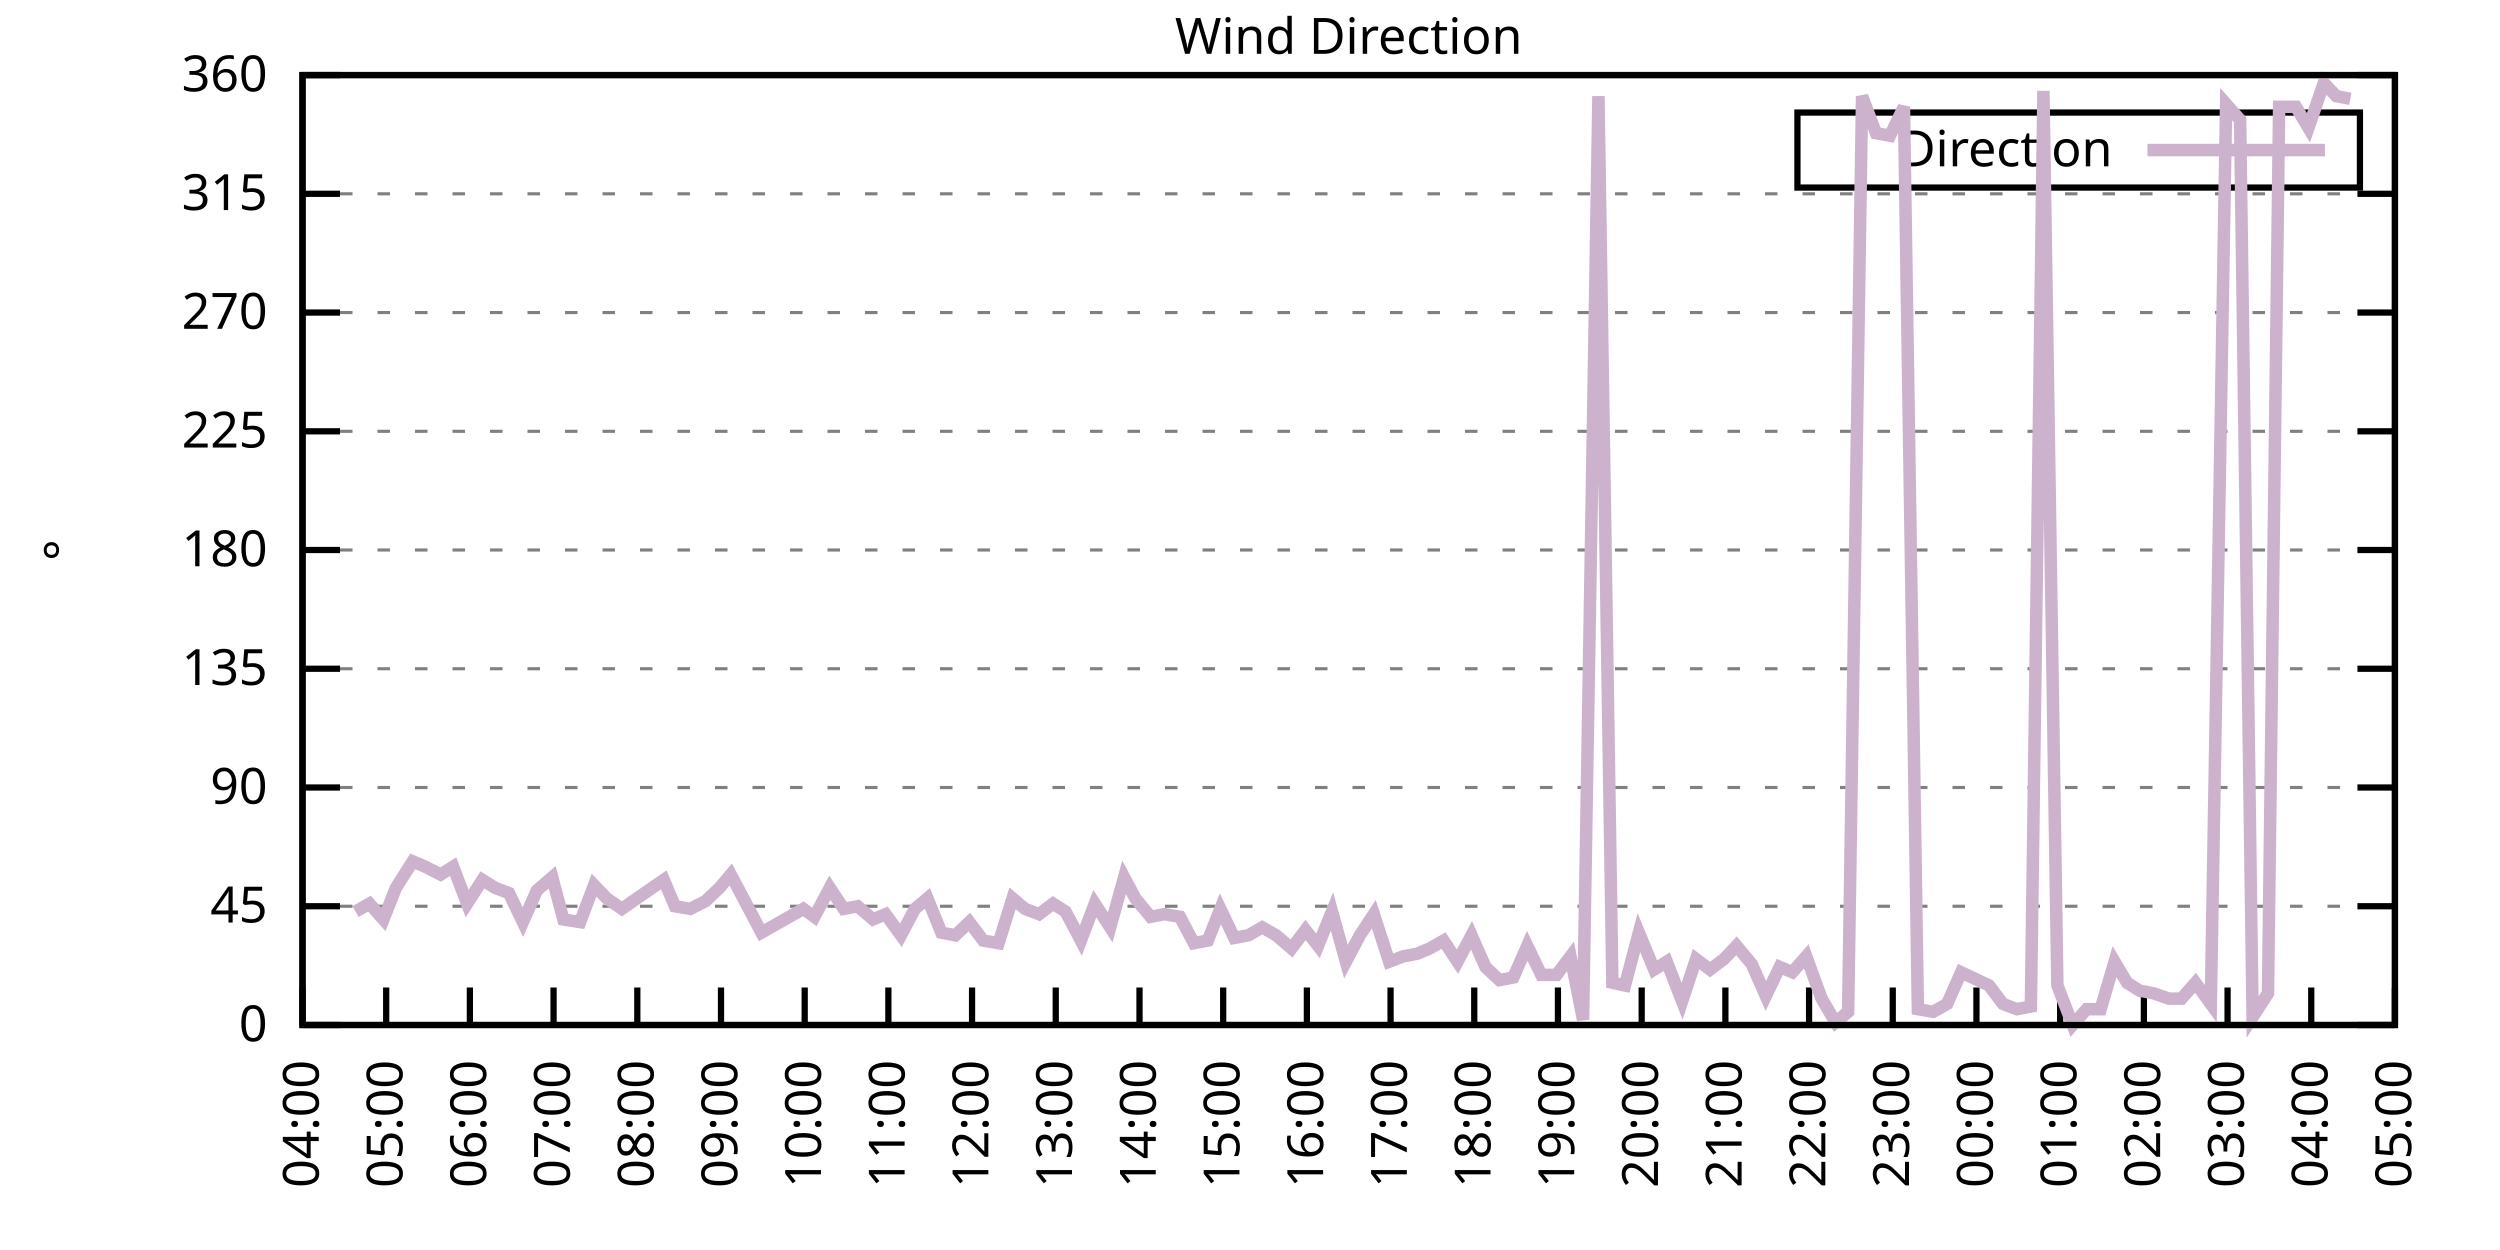
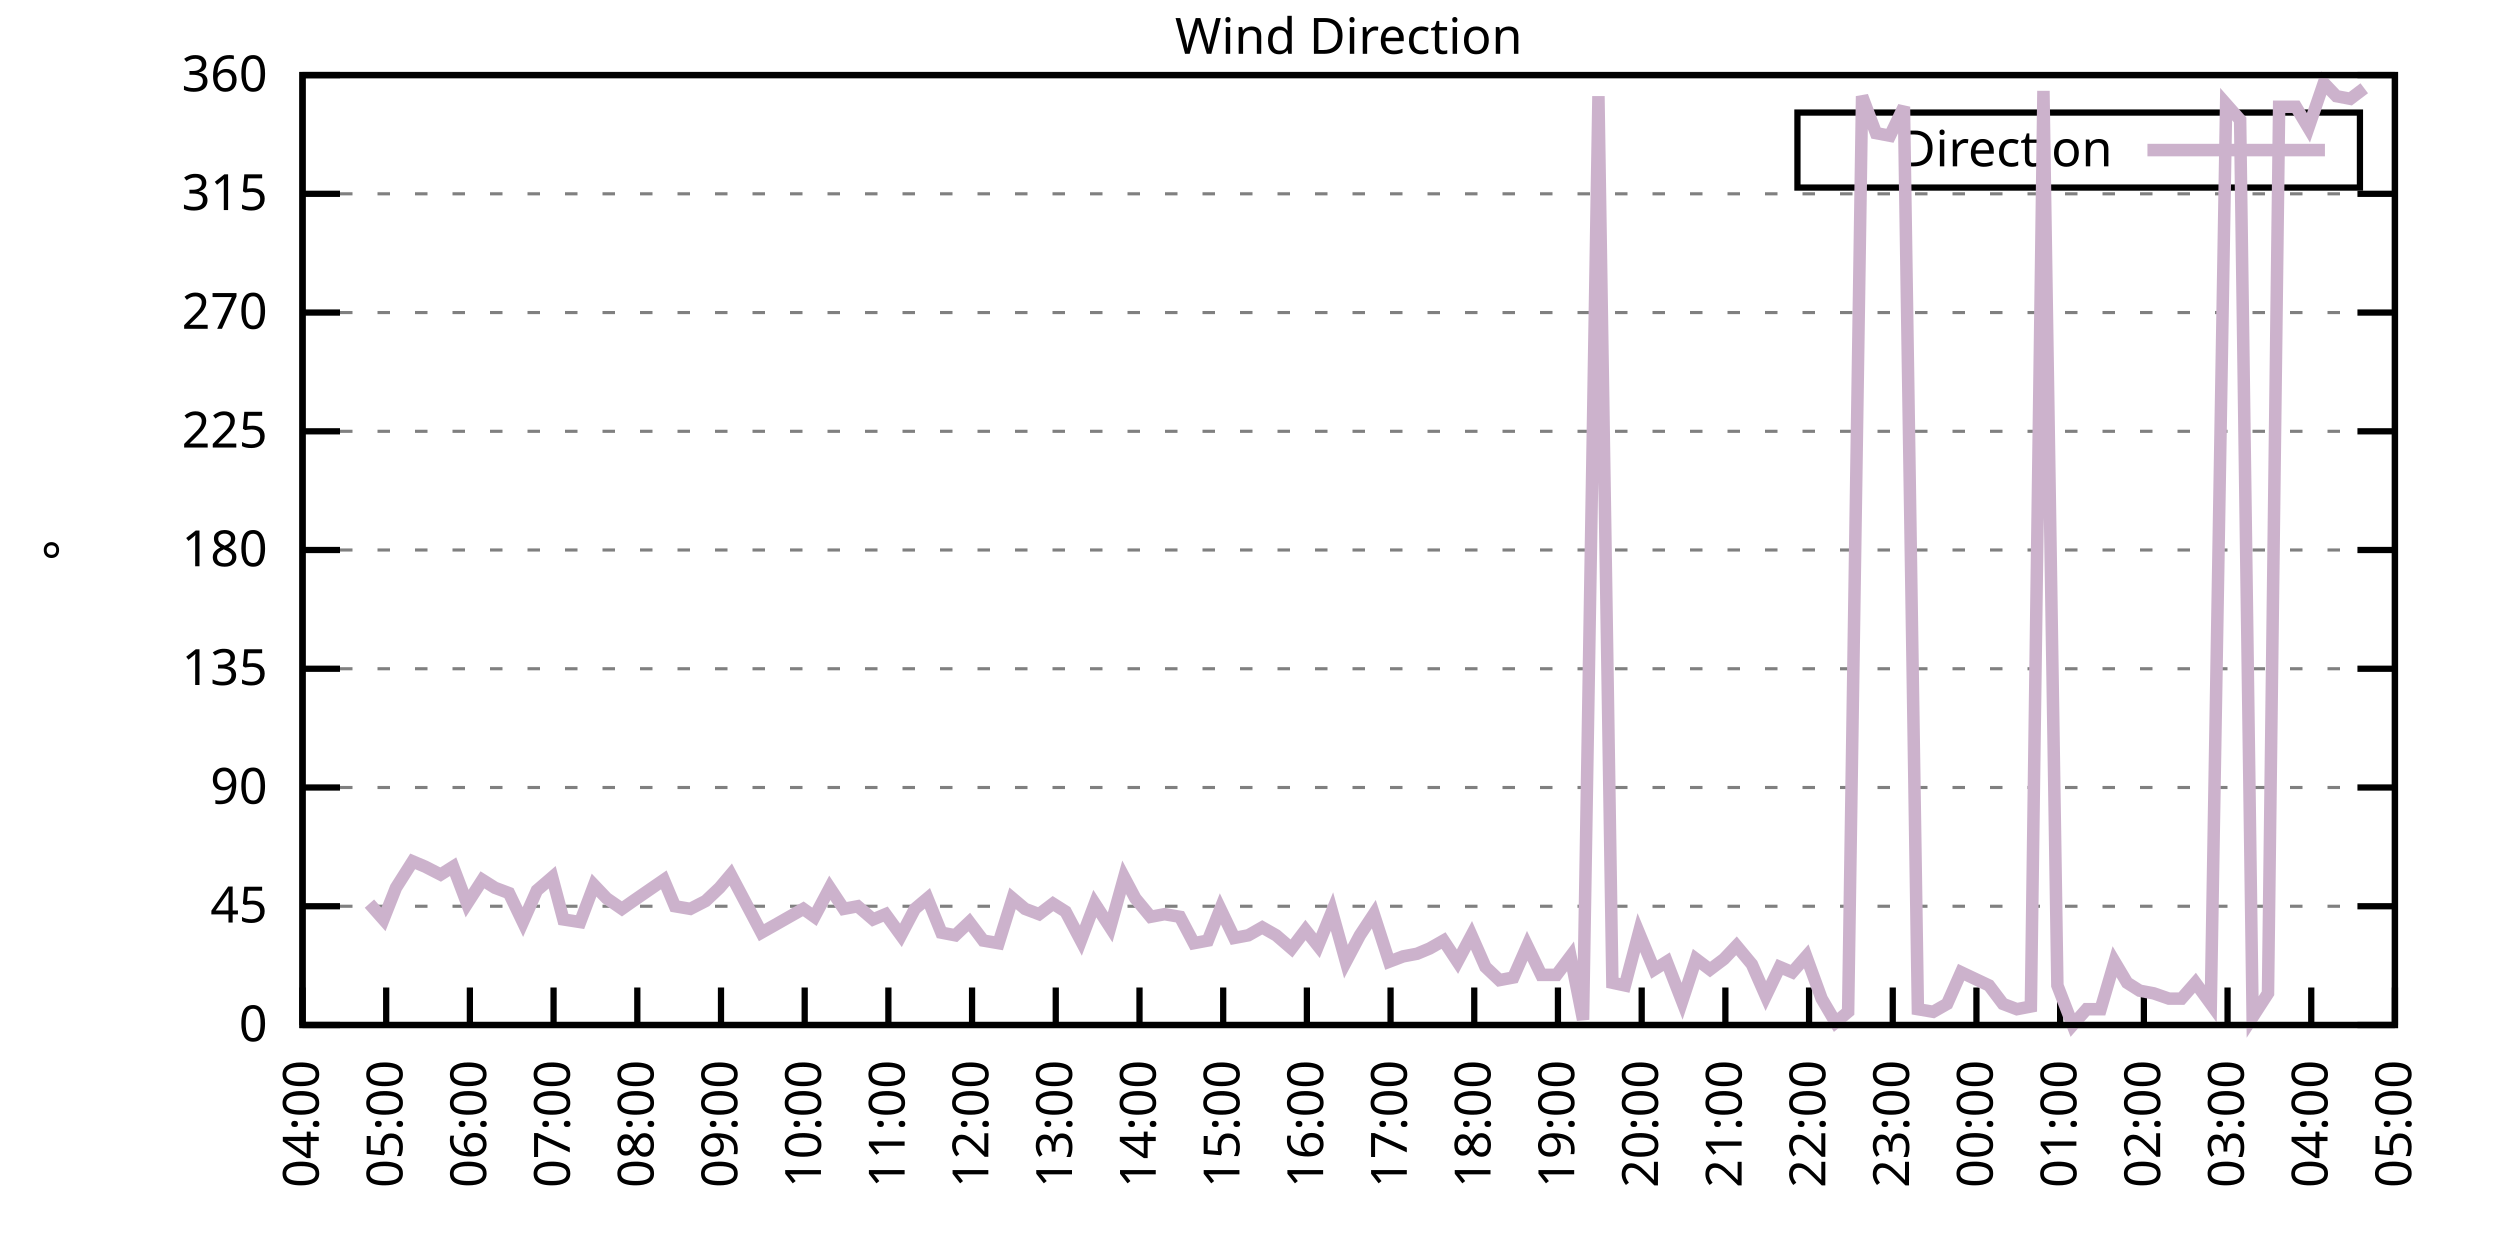
<svg xmlns="http://www.w3.org/2000/svg" xmlns:xlink="http://www.w3.org/1999/xlink" width="400" height="200" viewBox="0 0 400 200">
  <g id="gnuplot_canvas">
    <rect x="0" y="0" width="400" height="200" fill="none" />
    <defs>
      <circle id="gpDot" r="0.5" stroke-width="0.5" stroke="currentColor" />
      <path id="gpPt0" stroke-width="0.333" stroke="currentColor" d="M-1,0 h2 M0,-1 v2" />
      <path id="gpPt1" stroke-width="0.333" stroke="currentColor" d="M-1,-1 L1,1 M1,-1 L-1,1" />
      <path id="gpPt2" stroke-width="0.333" stroke="currentColor" d="M-1,0 L1,0 M0,-1 L0,1 M-1,-1 L1,1 M-1,1 L1,-1" />
      <rect id="gpPt3" stroke-width="0.333" stroke="currentColor" x="-1" y="-1" width="2" height="2" />
      <rect id="gpPt4" stroke-width="0.333" stroke="currentColor" fill="currentColor" x="-1" y="-1" width="2" height="2" />
      <circle id="gpPt5" stroke-width="0.333" stroke="currentColor" cx="0" cy="0" r="1" />
      <use xlink:href="#gpPt5" id="gpPt6" fill="currentColor" stroke="none" />
      <path id="gpPt7" stroke-width="0.333" stroke="currentColor" d="M0,-1.33 L-1.33,0.67 L1.33,0.67 z" />
      <use xlink:href="#gpPt7" id="gpPt8" fill="currentColor" stroke="none" />
      <use xlink:href="#gpPt7" id="gpPt9" stroke="currentColor" transform="rotate(180)" />
      <use xlink:href="#gpPt9" id="gpPt10" fill="currentColor" stroke="none" />
      <use xlink:href="#gpPt3" id="gpPt11" stroke="currentColor" transform="rotate(45)" />
      <use xlink:href="#gpPt11" id="gpPt12" fill="currentColor" stroke="none" />
      <path id="gpPt13" stroke-width="0.333" stroke="currentColor" d="M0,1.330 L1.265,0.411 L0.782,-1.067 L-0.782,-1.076 L-1.265,0.411 z" />
      <use xlink:href="#gpPt13" id="gpPt14" fill="currentColor" stroke="none" />
      <filter id="textbox" filterUnits="objectBoundingBox" x="0" y="0" height="1" width="1">
        <feFlood flood-color="white" flood-opacity="1" result="bgnd" />
        <feComposite in="SourceGraphic" in2="bgnd" operator="atop" />
      </filter>
      <filter id="greybox" filterUnits="objectBoundingBox" x="0" y="0" height="1" width="1">
        <feFlood flood-color="lightgrey" flood-opacity="1" result="grey" />
        <feComposite in="SourceGraphic" in2="grey" operator="atop" />
      </filter>
    </defs>
    <g fill="none" color="white" stroke="currentColor" stroke-width="1.00" stroke-linecap="butt" stroke-linejoin="miter">
</g>
    <g fill="none" color="black" stroke="currentColor" stroke-width="1.00" stroke-linecap="butt" stroke-linejoin="miter">
      <g stroke="none" shape-rendering="crispEdges">
        <polygon fill="rgb(255, 255, 255)" points="48.40,164.00 383.18,164.00 383.18,12.02 48.40,12.02 " />
      </g>
    </g>
    <g fill="none" color="black" stroke="currentColor" stroke-width="1.00" stroke-linecap="butt" stroke-linejoin="miter">
</g>
    <g fill="none" color="black" stroke="black" stroke-width="0.50" stroke-linecap="butt" stroke-linejoin="miter">
</g>
    <g fill="none" color="gray" stroke="currentColor" stroke-width="0.50" stroke-linecap="butt" stroke-linejoin="miter">
      <path stroke="gray" stroke-dasharray="2,4" class="gridline" d="M48.40,164.00 L383.19,164.00  " />
    </g>
    <g fill="none" color="gray" stroke="gray" stroke-width="1.00" stroke-linecap="butt" stroke-linejoin="miter">
</g>
    <g fill="none" color="black" stroke="currentColor" stroke-width="1.00" stroke-linecap="butt" stroke-linejoin="miter">
      <path stroke="black" d="M48.40,164.00 L54.40,164.00 M383.19,164.00 L377.19,164.00  " />
      <g transform="translate(42.80,166.60)" stroke="none" fill="black" font-family="Sans" font-size="8.00" text-anchor="end">
        <text>
          <tspan font-family="Sans"> 0</tspan>
        </text>
      </g>
    </g>
    <g fill="none" color="black" stroke="currentColor" stroke-width="1.00" stroke-linecap="butt" stroke-linejoin="miter">
</g>
    <g fill="none" color="black" stroke="black" stroke-width="0.50" stroke-linecap="butt" stroke-linejoin="miter">
</g>
    <g fill="none" color="gray" stroke="currentColor" stroke-width="0.50" stroke-linecap="butt" stroke-linejoin="miter">
      <path stroke="gray" stroke-dasharray="2,4" class="gridline" d="M48.40,145.00 L383.19,145.00  " />
    </g>
    <g fill="none" color="gray" stroke="gray" stroke-width="1.00" stroke-linecap="butt" stroke-linejoin="miter">
</g>
    <g fill="none" color="black" stroke="currentColor" stroke-width="1.00" stroke-linecap="butt" stroke-linejoin="miter">
      <path stroke="black" d="M48.40,145.00 L54.40,145.00 M383.19,145.00 L377.19,145.00  " />
      <g transform="translate(42.80,147.60)" stroke="none" fill="black" font-family="Sans" font-size="8.00" text-anchor="end">
        <text>
          <tspan font-family="Sans"> 45</tspan>
        </text>
      </g>
    </g>
    <g fill="none" color="black" stroke="currentColor" stroke-width="1.00" stroke-linecap="butt" stroke-linejoin="miter">
</g>
    <g fill="none" color="black" stroke="black" stroke-width="0.50" stroke-linecap="butt" stroke-linejoin="miter">
</g>
    <g fill="none" color="gray" stroke="currentColor" stroke-width="0.50" stroke-linecap="butt" stroke-linejoin="miter">
      <path stroke="gray" stroke-dasharray="2,4" class="gridline" d="M48.40,126.00 L383.19,126.00  " />
    </g>
    <g fill="none" color="gray" stroke="gray" stroke-width="1.00" stroke-linecap="butt" stroke-linejoin="miter">
</g>
    <g fill="none" color="black" stroke="currentColor" stroke-width="1.00" stroke-linecap="butt" stroke-linejoin="miter">
      <path stroke="black" d="M48.40,126.00 L54.40,126.00 M383.19,126.00 L377.19,126.00  " />
      <g transform="translate(42.80,128.60)" stroke="none" fill="black" font-family="Sans" font-size="8.00" text-anchor="end">
        <text>
          <tspan font-family="Sans"> 90</tspan>
        </text>
      </g>
    </g>
    <g fill="none" color="black" stroke="currentColor" stroke-width="1.00" stroke-linecap="butt" stroke-linejoin="miter">
</g>
    <g fill="none" color="black" stroke="black" stroke-width="0.50" stroke-linecap="butt" stroke-linejoin="miter">
</g>
    <g fill="none" color="gray" stroke="currentColor" stroke-width="0.50" stroke-linecap="butt" stroke-linejoin="miter">
      <path stroke="gray" stroke-dasharray="2,4" class="gridline" d="M48.40,107.00 L383.19,107.00  " />
    </g>
    <g fill="none" color="gray" stroke="gray" stroke-width="1.00" stroke-linecap="butt" stroke-linejoin="miter">
</g>
    <g fill="none" color="black" stroke="currentColor" stroke-width="1.00" stroke-linecap="butt" stroke-linejoin="miter">
      <path stroke="black" d="M48.40,107.00 L54.40,107.00 M383.19,107.00 L377.19,107.00  " />
      <g transform="translate(42.80,109.60)" stroke="none" fill="black" font-family="Sans" font-size="8.00" text-anchor="end">
        <text>
          <tspan font-family="Sans"> 135</tspan>
        </text>
      </g>
    </g>
    <g fill="none" color="black" stroke="currentColor" stroke-width="1.00" stroke-linecap="butt" stroke-linejoin="miter">
</g>
    <g fill="none" color="black" stroke="black" stroke-width="0.50" stroke-linecap="butt" stroke-linejoin="miter">
</g>
    <g fill="none" color="gray" stroke="currentColor" stroke-width="0.50" stroke-linecap="butt" stroke-linejoin="miter">
      <path stroke="gray" stroke-dasharray="2,4" class="gridline" d="M48.40,88.00 L383.19,88.00  " />
    </g>
    <g fill="none" color="gray" stroke="gray" stroke-width="1.00" stroke-linecap="butt" stroke-linejoin="miter">
</g>
    <g fill="none" color="black" stroke="currentColor" stroke-width="1.00" stroke-linecap="butt" stroke-linejoin="miter">
      <path stroke="black" d="M48.40,88.00 L54.40,88.00 M383.19,88.00 L377.19,88.00  " />
      <g transform="translate(42.80,90.60)" stroke="none" fill="black" font-family="Sans" font-size="8.00" text-anchor="end">
        <text>
          <tspan font-family="Sans"> 180</tspan>
        </text>
      </g>
    </g>
    <g fill="none" color="black" stroke="currentColor" stroke-width="1.00" stroke-linecap="butt" stroke-linejoin="miter">
</g>
    <g fill="none" color="black" stroke="black" stroke-width="0.50" stroke-linecap="butt" stroke-linejoin="miter">
</g>
    <g fill="none" color="gray" stroke="currentColor" stroke-width="0.50" stroke-linecap="butt" stroke-linejoin="miter">
      <path stroke="gray" stroke-dasharray="2,4" class="gridline" d="M48.40,69.01 L383.19,69.01  " />
    </g>
    <g fill="none" color="gray" stroke="gray" stroke-width="1.00" stroke-linecap="butt" stroke-linejoin="miter">
</g>
    <g fill="none" color="black" stroke="currentColor" stroke-width="1.00" stroke-linecap="butt" stroke-linejoin="miter">
      <path stroke="black" d="M48.40,69.01 L54.40,69.01 M383.19,69.01 L377.19,69.01  " />
      <g transform="translate(42.80,71.61)" stroke="none" fill="black" font-family="Sans" font-size="8.00" text-anchor="end">
        <text>
          <tspan font-family="Sans"> 225</tspan>
        </text>
      </g>
    </g>
    <g fill="none" color="black" stroke="currentColor" stroke-width="1.00" stroke-linecap="butt" stroke-linejoin="miter">
</g>
    <g fill="none" color="black" stroke="black" stroke-width="0.50" stroke-linecap="butt" stroke-linejoin="miter">
</g>
    <g fill="none" color="gray" stroke="currentColor" stroke-width="0.50" stroke-linecap="butt" stroke-linejoin="miter">
      <path stroke="gray" stroke-dasharray="2,4" class="gridline" d="M48.40,50.01 L383.19,50.01  " />
    </g>
    <g fill="none" color="gray" stroke="gray" stroke-width="1.00" stroke-linecap="butt" stroke-linejoin="miter">
</g>
    <g fill="none" color="black" stroke="currentColor" stroke-width="1.00" stroke-linecap="butt" stroke-linejoin="miter">
      <path stroke="black" d="M48.40,50.01 L54.40,50.01 M383.19,50.01 L377.19,50.01  " />
      <g transform="translate(42.80,52.61)" stroke="none" fill="black" font-family="Sans" font-size="8.00" text-anchor="end">
        <text>
          <tspan font-family="Sans"> 270</tspan>
        </text>
      </g>
    </g>
    <g fill="none" color="black" stroke="currentColor" stroke-width="1.00" stroke-linecap="butt" stroke-linejoin="miter">
</g>
    <g fill="none" color="black" stroke="black" stroke-width="0.50" stroke-linecap="butt" stroke-linejoin="miter">
</g>
    <g fill="none" color="gray" stroke="currentColor" stroke-width="0.50" stroke-linecap="butt" stroke-linejoin="miter">
      <path stroke="gray" stroke-dasharray="2,4" class="gridline" d="M48.40,31.01 L383.19,31.01  " />
    </g>
    <g fill="none" color="gray" stroke="gray" stroke-width="1.00" stroke-linecap="butt" stroke-linejoin="miter">
</g>
    <g fill="none" color="black" stroke="currentColor" stroke-width="1.00" stroke-linecap="butt" stroke-linejoin="miter">
      <path stroke="black" d="M48.40,31.01 L54.40,31.01 M383.19,31.01 L377.19,31.01  " />
      <g transform="translate(42.80,33.61)" stroke="none" fill="black" font-family="Sans" font-size="8.00" text-anchor="end">
        <text>
          <tspan font-family="Sans"> 315</tspan>
        </text>
      </g>
    </g>
    <g fill="none" color="black" stroke="currentColor" stroke-width="1.00" stroke-linecap="butt" stroke-linejoin="miter">
</g>
    <g fill="none" color="black" stroke="black" stroke-width="0.50" stroke-linecap="butt" stroke-linejoin="miter">
</g>
    <g fill="none" color="gray" stroke="currentColor" stroke-width="0.50" stroke-linecap="butt" stroke-linejoin="miter">
      <path stroke="gray" stroke-dasharray="2,4" class="gridline" d="M48.40,12.01 L383.19,12.01  " />
    </g>
    <g fill="none" color="gray" stroke="gray" stroke-width="1.00" stroke-linecap="butt" stroke-linejoin="miter">
</g>
    <g fill="none" color="black" stroke="currentColor" stroke-width="1.00" stroke-linecap="butt" stroke-linejoin="miter">
      <path stroke="black" d="M48.40,12.01 L54.40,12.01 M383.19,12.01 L377.19,12.01  " />
      <g transform="translate(42.80,14.61)" stroke="none" fill="black" font-family="Sans" font-size="8.00" text-anchor="end">
        <text>
          <tspan font-family="Sans"> 360</tspan>
        </text>
      </g>
    </g>
    <g fill="none" color="black" stroke="currentColor" stroke-width="1.00" stroke-linecap="butt" stroke-linejoin="miter">
      <path stroke="black" d="M48.40,164.00 L48.40,158.00  " />
      <g transform="translate(51.00,169.60) rotate(270.00)" stroke="none" fill="black" font-family="Sans" font-size="8.00" text-anchor="end">
        <text>
          <tspan font-family="Sans">04:00</tspan>
        </text>
      </g>
    </g>
    <g fill="none" color="black" stroke="currentColor" stroke-width="1.00" stroke-linecap="butt" stroke-linejoin="miter">
      <path stroke="black" d="M61.79,164.00 L61.79,158.00  " />
      <g transform="translate(64.39,169.60) rotate(270.00)" stroke="none" fill="black" font-family="Sans" font-size="8.00" text-anchor="end">
        <text>
          <tspan font-family="Sans">05:00</tspan>
        </text>
      </g>
    </g>
    <g fill="none" color="black" stroke="currentColor" stroke-width="1.00" stroke-linecap="butt" stroke-linejoin="miter">
      <path stroke="black" d="M75.18,164.00 L75.18,158.00  " />
      <g transform="translate(77.78,169.60) rotate(270.00)" stroke="none" fill="black" font-family="Sans" font-size="8.00" text-anchor="end">
        <text>
          <tspan font-family="Sans">06:00</tspan>
        </text>
      </g>
    </g>
    <g fill="none" color="black" stroke="currentColor" stroke-width="1.00" stroke-linecap="butt" stroke-linejoin="miter">
      <path stroke="black" d="M88.57,164.00 L88.57,158.00  " />
      <g transform="translate(91.17,169.60) rotate(270.00)" stroke="none" fill="black" font-family="Sans" font-size="8.00" text-anchor="end">
        <text>
          <tspan font-family="Sans">07:00</tspan>
        </text>
      </g>
    </g>
    <g fill="none" color="black" stroke="currentColor" stroke-width="1.00" stroke-linecap="butt" stroke-linejoin="miter">
      <path stroke="black" d="M101.97,164.00 L101.97,158.00  " />
      <g transform="translate(104.57,169.60) rotate(270.00)" stroke="none" fill="black" font-family="Sans" font-size="8.00" text-anchor="end">
        <text>
          <tspan font-family="Sans">08:00</tspan>
        </text>
      </g>
    </g>
    <g fill="none" color="black" stroke="currentColor" stroke-width="1.00" stroke-linecap="butt" stroke-linejoin="miter">
      <path stroke="black" d="M115.36,164.00 L115.36,158.00  " />
      <g transform="translate(117.96,169.60) rotate(270.00)" stroke="none" fill="black" font-family="Sans" font-size="8.00" text-anchor="end">
        <text>
          <tspan font-family="Sans">09:00</tspan>
        </text>
      </g>
    </g>
    <g fill="none" color="black" stroke="currentColor" stroke-width="1.00" stroke-linecap="butt" stroke-linejoin="miter">
      <path stroke="black" d="M128.75,164.00 L128.75,158.00  " />
      <g transform="translate(131.35,169.60) rotate(270.00)" stroke="none" fill="black" font-family="Sans" font-size="8.00" text-anchor="end">
        <text>
          <tspan font-family="Sans">10:00</tspan>
        </text>
      </g>
    </g>
    <g fill="none" color="black" stroke="currentColor" stroke-width="1.00" stroke-linecap="butt" stroke-linejoin="miter">
      <path stroke="black" d="M142.14,164.00 L142.14,158.00  " />
      <g transform="translate(144.74,169.60) rotate(270.00)" stroke="none" fill="black" font-family="Sans" font-size="8.00" text-anchor="end">
        <text>
          <tspan font-family="Sans">11:00</tspan>
        </text>
      </g>
    </g>
    <g fill="none" color="black" stroke="currentColor" stroke-width="1.00" stroke-linecap="butt" stroke-linejoin="miter">
      <path stroke="black" d="M155.53,164.00 L155.53,158.00  " />
      <g transform="translate(158.13,169.60) rotate(270.00)" stroke="none" fill="black" font-family="Sans" font-size="8.00" text-anchor="end">
        <text>
          <tspan font-family="Sans">12:00</tspan>
        </text>
      </g>
    </g>
    <g fill="none" color="black" stroke="currentColor" stroke-width="1.00" stroke-linecap="butt" stroke-linejoin="miter">
      <path stroke="black" d="M168.92,164.00 L168.92,158.00  " />
      <g transform="translate(171.52,169.60) rotate(270.00)" stroke="none" fill="black" font-family="Sans" font-size="8.00" text-anchor="end">
        <text>
          <tspan font-family="Sans">13:00</tspan>
        </text>
      </g>
    </g>
    <g fill="none" color="black" stroke="currentColor" stroke-width="1.00" stroke-linecap="butt" stroke-linejoin="miter">
      <path stroke="black" d="M182.32,164.00 L182.32,158.00  " />
      <g transform="translate(184.92,169.60) rotate(270.00)" stroke="none" fill="black" font-family="Sans" font-size="8.00" text-anchor="end">
        <text>
          <tspan font-family="Sans">14:00</tspan>
        </text>
      </g>
    </g>
    <g fill="none" color="black" stroke="currentColor" stroke-width="1.00" stroke-linecap="butt" stroke-linejoin="miter">
      <path stroke="black" d="M195.71,164.00 L195.71,158.00  " />
      <g transform="translate(198.31,169.60) rotate(270.00)" stroke="none" fill="black" font-family="Sans" font-size="8.00" text-anchor="end">
        <text>
          <tspan font-family="Sans">15:00</tspan>
        </text>
      </g>
    </g>
    <g fill="none" color="black" stroke="currentColor" stroke-width="1.00" stroke-linecap="butt" stroke-linejoin="miter">
      <path stroke="black" d="M209.10,164.00 L209.10,158.00  " />
      <g transform="translate(211.70,169.60) rotate(270.00)" stroke="none" fill="black" font-family="Sans" font-size="8.00" text-anchor="end">
        <text>
          <tspan font-family="Sans">16:00</tspan>
        </text>
      </g>
    </g>
    <g fill="none" color="black" stroke="currentColor" stroke-width="1.00" stroke-linecap="butt" stroke-linejoin="miter">
      <path stroke="black" d="M222.49,164.00 L222.49,158.00  " />
      <g transform="translate(225.09,169.60) rotate(270.00)" stroke="none" fill="black" font-family="Sans" font-size="8.00" text-anchor="end">
        <text>
          <tspan font-family="Sans">17:00</tspan>
        </text>
      </g>
    </g>
    <g fill="none" color="black" stroke="currentColor" stroke-width="1.00" stroke-linecap="butt" stroke-linejoin="miter">
      <path stroke="black" d="M235.88,164.00 L235.88,158.00  " />
      <g transform="translate(238.48,169.60) rotate(270.00)" stroke="none" fill="black" font-family="Sans" font-size="8.00" text-anchor="end">
        <text>
          <tspan font-family="Sans">18:00</tspan>
        </text>
      </g>
    </g>
    <g fill="none" color="black" stroke="currentColor" stroke-width="1.00" stroke-linecap="butt" stroke-linejoin="miter">
      <path stroke="black" d="M249.27,164.00 L249.27,158.00  " />
      <g transform="translate(251.87,169.60) rotate(270.00)" stroke="none" fill="black" font-family="Sans" font-size="8.00" text-anchor="end">
        <text>
          <tspan font-family="Sans">19:00</tspan>
        </text>
      </g>
    </g>
    <g fill="none" color="black" stroke="currentColor" stroke-width="1.00" stroke-linecap="butt" stroke-linejoin="miter">
      <path stroke="black" d="M262.67,164.00 L262.67,158.00  " />
      <g transform="translate(265.27,169.60) rotate(270.00)" stroke="none" fill="black" font-family="Sans" font-size="8.00" text-anchor="end">
        <text>
          <tspan font-family="Sans">20:00</tspan>
        </text>
      </g>
    </g>
    <g fill="none" color="black" stroke="currentColor" stroke-width="1.00" stroke-linecap="butt" stroke-linejoin="miter">
      <path stroke="black" d="M276.06,164.00 L276.06,158.00  " />
      <g transform="translate(278.66,169.60) rotate(270.00)" stroke="none" fill="black" font-family="Sans" font-size="8.00" text-anchor="end">
        <text>
          <tspan font-family="Sans">21:00</tspan>
        </text>
      </g>
    </g>
    <g fill="none" color="black" stroke="currentColor" stroke-width="1.00" stroke-linecap="butt" stroke-linejoin="miter">
      <path stroke="black" d="M289.45,164.00 L289.45,158.00  " />
      <g transform="translate(292.05,169.60) rotate(270.00)" stroke="none" fill="black" font-family="Sans" font-size="8.00" text-anchor="end">
        <text>
          <tspan font-family="Sans">22:00</tspan>
        </text>
      </g>
    </g>
    <g fill="none" color="black" stroke="currentColor" stroke-width="1.00" stroke-linecap="butt" stroke-linejoin="miter">
      <path stroke="black" d="M302.84,164.00 L302.84,158.00  " />
      <g transform="translate(305.44,169.60) rotate(270.00)" stroke="none" fill="black" font-family="Sans" font-size="8.00" text-anchor="end">
        <text>
          <tspan font-family="Sans">23:00</tspan>
        </text>
      </g>
    </g>
    <g fill="none" color="black" stroke="currentColor" stroke-width="1.00" stroke-linecap="butt" stroke-linejoin="miter">
      <path stroke="black" d="M316.23,164.00 L316.23,158.00  " />
      <g transform="translate(318.83,169.60) rotate(270.00)" stroke="none" fill="black" font-family="Sans" font-size="8.00" text-anchor="end">
        <text>
          <tspan font-family="Sans">00:00</tspan>
        </text>
      </g>
    </g>
    <g fill="none" color="black" stroke="currentColor" stroke-width="1.00" stroke-linecap="butt" stroke-linejoin="miter">
      <path stroke="black" d="M329.62,164.00 L329.62,158.00  " />
      <g transform="translate(332.22,169.60) rotate(270.00)" stroke="none" fill="black" font-family="Sans" font-size="8.00" text-anchor="end">
        <text>
          <tspan font-family="Sans">01:00</tspan>
        </text>
      </g>
    </g>
    <g fill="none" color="black" stroke="currentColor" stroke-width="1.00" stroke-linecap="butt" stroke-linejoin="miter">
      <path stroke="black" d="M343.02,164.00 L343.02,158.00  " />
      <g transform="translate(345.62,169.60) rotate(270.00)" stroke="none" fill="black" font-family="Sans" font-size="8.00" text-anchor="end">
        <text>
          <tspan font-family="Sans">02:00</tspan>
        </text>
      </g>
    </g>
    <g fill="none" color="black" stroke="currentColor" stroke-width="1.00" stroke-linecap="butt" stroke-linejoin="miter">
      <path stroke="black" d="M356.41,164.00 L356.41,158.00  " />
      <g transform="translate(359.01,169.60) rotate(270.00)" stroke="none" fill="black" font-family="Sans" font-size="8.00" text-anchor="end">
        <text>
          <tspan font-family="Sans">03:00</tspan>
        </text>
      </g>
    </g>
    <g fill="none" color="black" stroke="currentColor" stroke-width="1.00" stroke-linecap="butt" stroke-linejoin="miter">
      <path stroke="black" d="M369.80,164.00 L369.80,158.00  " />
      <g transform="translate(372.40,169.60) rotate(270.00)" stroke="none" fill="black" font-family="Sans" font-size="8.00" text-anchor="end">
        <text>
          <tspan font-family="Sans">04:00</tspan>
        </text>
      </g>
    </g>
    <g fill="none" color="black" stroke="currentColor" stroke-width="1.00" stroke-linecap="butt" stroke-linejoin="miter">
      <path stroke="black" d="M383.19,164.00 L383.19,158.00  " />
      <g transform="translate(385.79,169.60) rotate(270.00)" stroke="none" fill="black" font-family="Sans" font-size="8.00" text-anchor="end">
        <text>
          <tspan font-family="Sans">05:00</tspan>
        </text>
      </g>
    </g>
    <g fill="none" color="black" stroke="currentColor" stroke-width="1.00" stroke-linecap="butt" stroke-linejoin="miter">
</g>
    <g fill="none" color="black" stroke="currentColor" stroke-width="1.00" stroke-linecap="butt" stroke-linejoin="miter">
      <path stroke="black" d="M48.40,12.01 L48.40,164.00 L383.19,164.00 L383.19,12.01 L48.40,12.01 Z  " />
    </g>
    <g fill="none" color="black" stroke="currentColor" stroke-width="1.00" stroke-linecap="butt" stroke-linejoin="miter">
</g>
    <g fill="none" color="black" stroke="currentColor" stroke-width="1.00" stroke-linecap="butt" stroke-linejoin="miter">
      <path stroke="black" d="M287.59,30.01 L287.59,18.01 L377.59,18.01 L377.59,30.01 L287.59,30.01 Z  " />
    </g>
    <g id="Wind_direction_plot_1">
      <g fill="none" color="white" stroke="black" stroke-width="2.00" stroke-linecap="butt" stroke-linejoin="miter">
</g>
      <g fill="none" color="black" stroke="currentColor" stroke-width="2.00" stroke-linecap="butt" stroke-linejoin="miter">
        <g transform="translate(337.99,26.61)" stroke="none" fill="black" font-family="Sans" font-size="8.00" text-anchor="end">
          <text>
            <tspan font-family="Sans">Direction</tspan>
          </text>
        </g>
      </g>
      <g fill="none" color="black" stroke="currentColor" stroke-width="2.00" stroke-linecap="butt" stroke-linejoin="miter">
-         <path stroke="rgb(204, 178, 204)" d="M343.59,24.01 L371.99,24.01 M56.88,145.85 L59.11,144.58 L61.35,147.11 L63.35,142.05 L66.03,137.82 L68.04,138.67   L70.50,139.93 L72.50,138.67 L74.74,144.58 L77.19,140.78 L79.20,142.05 L81.43,142.89 L83.66,147.53 L85.90,142.47   L88.35,140.36 L90.14,147.11 L92.82,147.53 L95.05,141.62 L97.06,143.73 L99.51,145.42 L101.30,144.16 L103.75,142.47   L106.21,140.78 L107.99,145.00 L110.45,145.42 L112.90,144.16 L115.13,142.05 L116.92,139.93 L119.38,144.58 L121.83,149.22   L124.06,147.96 L126.29,146.69 L128.53,145.42 L130.31,146.69 L132.77,142.05 L135.00,145.42 L137.23,145.00 L139.69,147.11   L141.69,146.27 L144.15,149.65 L146.38,145.42 L148.39,143.73 L150.62,149.22 L152.85,149.65 L155.09,147.53 L157.32,150.49   L159.77,150.91 L162.01,143.73 L164.01,145.42 L166.25,146.27 L168.48,144.58 L170.49,145.85 L172.94,150.49 L175.17,144.58   L177.63,148.38 L179.86,140.36 L181.65,143.73 L184.10,146.69 L186.33,146.27 L188.79,146.69 L191.02,150.91 L193.25,150.49   L195.26,145.42 L197.49,150.07 L199.73,149.65 L201.96,148.38 L204.19,149.65 L206.64,151.76 L208.88,148.80 L210.88,151.33   L213.12,145.85 L215.35,153.87 L217.58,149.65 L219.81,146.27 L222.27,153.87 L224.50,153.02 L226.73,152.60 L228.74,151.76   L230.97,150.49 L233.20,153.87 L235.44,149.65 L237.67,154.71 L239.90,156.82 L242.13,156.40 L244.36,151.33 L246.60,155.98   L249.05,155.98 L251.28,153.02 L253.29,163.16 L255.75,15.39 L257.98,157.24 L259.99,157.67 L262.22,149.22 L264.67,155.13   L266.68,153.87 L269.14,160.20 L271.37,153.45 L273.60,155.13 L275.83,153.45 L277.84,151.33 L280.30,154.29 L282.53,159.36   L284.76,154.71 L286.77,155.56 L289.00,153.02 L291.46,159.78 L293.69,163.58 L295.70,161.89 L297.93,15.39 L300.16,21.30   L302.39,21.72 L304.63,17.08 L306.86,161.47 L309.31,161.89 L311.54,160.62 L313.78,155.56 L318.24,157.67 L320.47,160.62   L322.70,161.47 L324.94,161.04 L326.95,14.54 L329.18,157.67 L331.63,164.00 L333.86,161.47 L336.10,161.47 L338.33,153.87   L340.34,157.24 L342.35,158.51 L344.58,158.93 L347.03,159.78 L349.04,159.78 L351.27,157.24 L353.73,160.62 L356.18,16.65   L358.42,19.19 L360.42,162.73 L362.88,158.93 L364.66,17.08 L367.34,17.08 L369.35,20.45 L371.81,13.28 L373.82,15.39   L376.05,15.81  " />
+         <path stroke="rgb(204, 178, 204)" d="M343.59,24.01 L371.99,24.01 M59.11,144.58 L61.35,147.11 L63.35,142.05 L66.03,137.82 L68.04,138.67 L70.50,139.93   L72.50,138.67 L74.74,144.58 L77.19,140.78 L79.20,142.05 L81.43,142.89 L83.66,147.53 L85.90,142.47 L88.35,140.36   L90.14,147.11 L92.82,147.53 L95.05,141.62 L97.06,143.73 L99.51,145.42 L101.30,144.16 L103.75,142.47 L106.21,140.78   L107.99,145.00 L110.45,145.42 L112.90,144.16 L115.13,142.05 L116.92,139.93 L119.38,144.58 L121.83,149.22 L124.06,147.96   L126.29,146.69 L128.53,145.42 L130.31,146.69 L132.77,142.05 L135.00,145.42 L137.23,145.00 L139.69,147.11 L141.69,146.27   L144.15,149.65 L146.38,145.42 L148.39,143.73 L150.62,149.22 L152.85,149.65 L155.09,147.53 L157.32,150.49 L159.77,150.91   L162.01,143.73 L164.01,145.42 L166.25,146.27 L168.48,144.58 L170.49,145.85 L172.94,150.49 L175.17,144.58 L177.63,148.38   L179.86,140.36 L181.65,143.73 L184.10,146.69 L186.33,146.27 L188.79,146.69 L191.02,150.91 L193.25,150.49 L195.26,145.42   L197.49,150.07 L199.73,149.65 L201.96,148.38 L204.19,149.65 L206.64,151.76 L208.88,148.80 L210.88,151.33 L213.12,145.85   L215.35,153.87 L217.58,149.65 L219.81,146.27 L222.27,153.87 L224.50,153.02 L226.73,152.60 L228.74,151.76 L230.97,150.49   L233.20,153.87 L235.44,149.65 L237.67,154.71 L239.90,156.82 L242.13,156.40 L244.36,151.33 L246.60,155.98 L249.05,155.98   L251.28,153.02 L253.29,163.16 L255.75,15.39 L257.98,157.24 L259.99,157.67 L262.22,149.22 L264.67,155.13 L266.68,153.87   L269.14,160.20 L271.37,153.45 L273.60,155.13 L275.83,153.45 L277.84,151.33 L280.30,154.29 L282.53,159.36 L284.76,154.71   L286.77,155.56 L289.00,153.02 L291.46,159.78 L293.69,163.58 L295.70,161.89 L297.93,15.39 L300.16,21.30 L302.39,21.72   L304.63,17.08 L306.86,161.47 L309.31,161.89 L311.54,160.62 L313.78,155.56 L318.24,157.67 L320.47,160.62 L322.70,161.47   L324.94,161.04 L326.95,14.54 L329.18,157.67 L331.63,164.00 L333.86,161.47 L336.10,161.47 L338.33,153.87 L340.34,157.24   L342.35,158.51 L344.58,158.93 L347.03,159.78 L349.04,159.78 L351.27,157.24 L353.73,160.62 L356.18,16.65 L358.42,19.19   L360.42,162.73 L362.88,158.93 L364.66,17.08 L367.34,17.08 L369.35,20.45 L371.81,13.28 L373.82,15.39 L376.05,15.81   L378.28,14.12  " />
      </g>
    </g>
    <g fill="none" color="black" stroke="currentColor" stroke-width="2.00" stroke-linecap="butt" stroke-linejoin="miter">
</g>
    <g fill="none" color="black" stroke="black" stroke-width="1.00" stroke-linecap="butt" stroke-linejoin="miter">
</g>
    <g fill="none" color="black" stroke="currentColor" stroke-width="1.00" stroke-linecap="butt" stroke-linejoin="miter">
      <path stroke="black" d="M48.40,12.01 L48.40,164.00 L383.19,164.00 L383.19,12.01 L48.40,12.01 Z  " />
      <g transform="translate(12.80,88.01) rotate(270.00)" stroke="none" fill="black" font-family="Sans" font-size="8.00" text-anchor="middle">
        <text>
          <tspan font-family="Sans">°</tspan>
        </text>
      </g>
    </g>
    <g fill="none" color="black" stroke="currentColor" stroke-width="1.00" stroke-linecap="butt" stroke-linejoin="miter">
</g>
    <g fill="none" color="black" stroke="currentColor" stroke-width="1.00" stroke-linecap="butt" stroke-linejoin="miter">
      <g transform="translate(215.79,8.61)" stroke="none" fill="black" font-family="Sans" font-size="8.00" text-anchor="middle">
        <text>
          <tspan font-family="Sans">Wind Direction</tspan>
        </text>
      </g>
    </g>
    <g fill="none" color="black" stroke="currentColor" stroke-width="1.00" stroke-linecap="butt" stroke-linejoin="miter">
</g>
  </g>
</svg>
